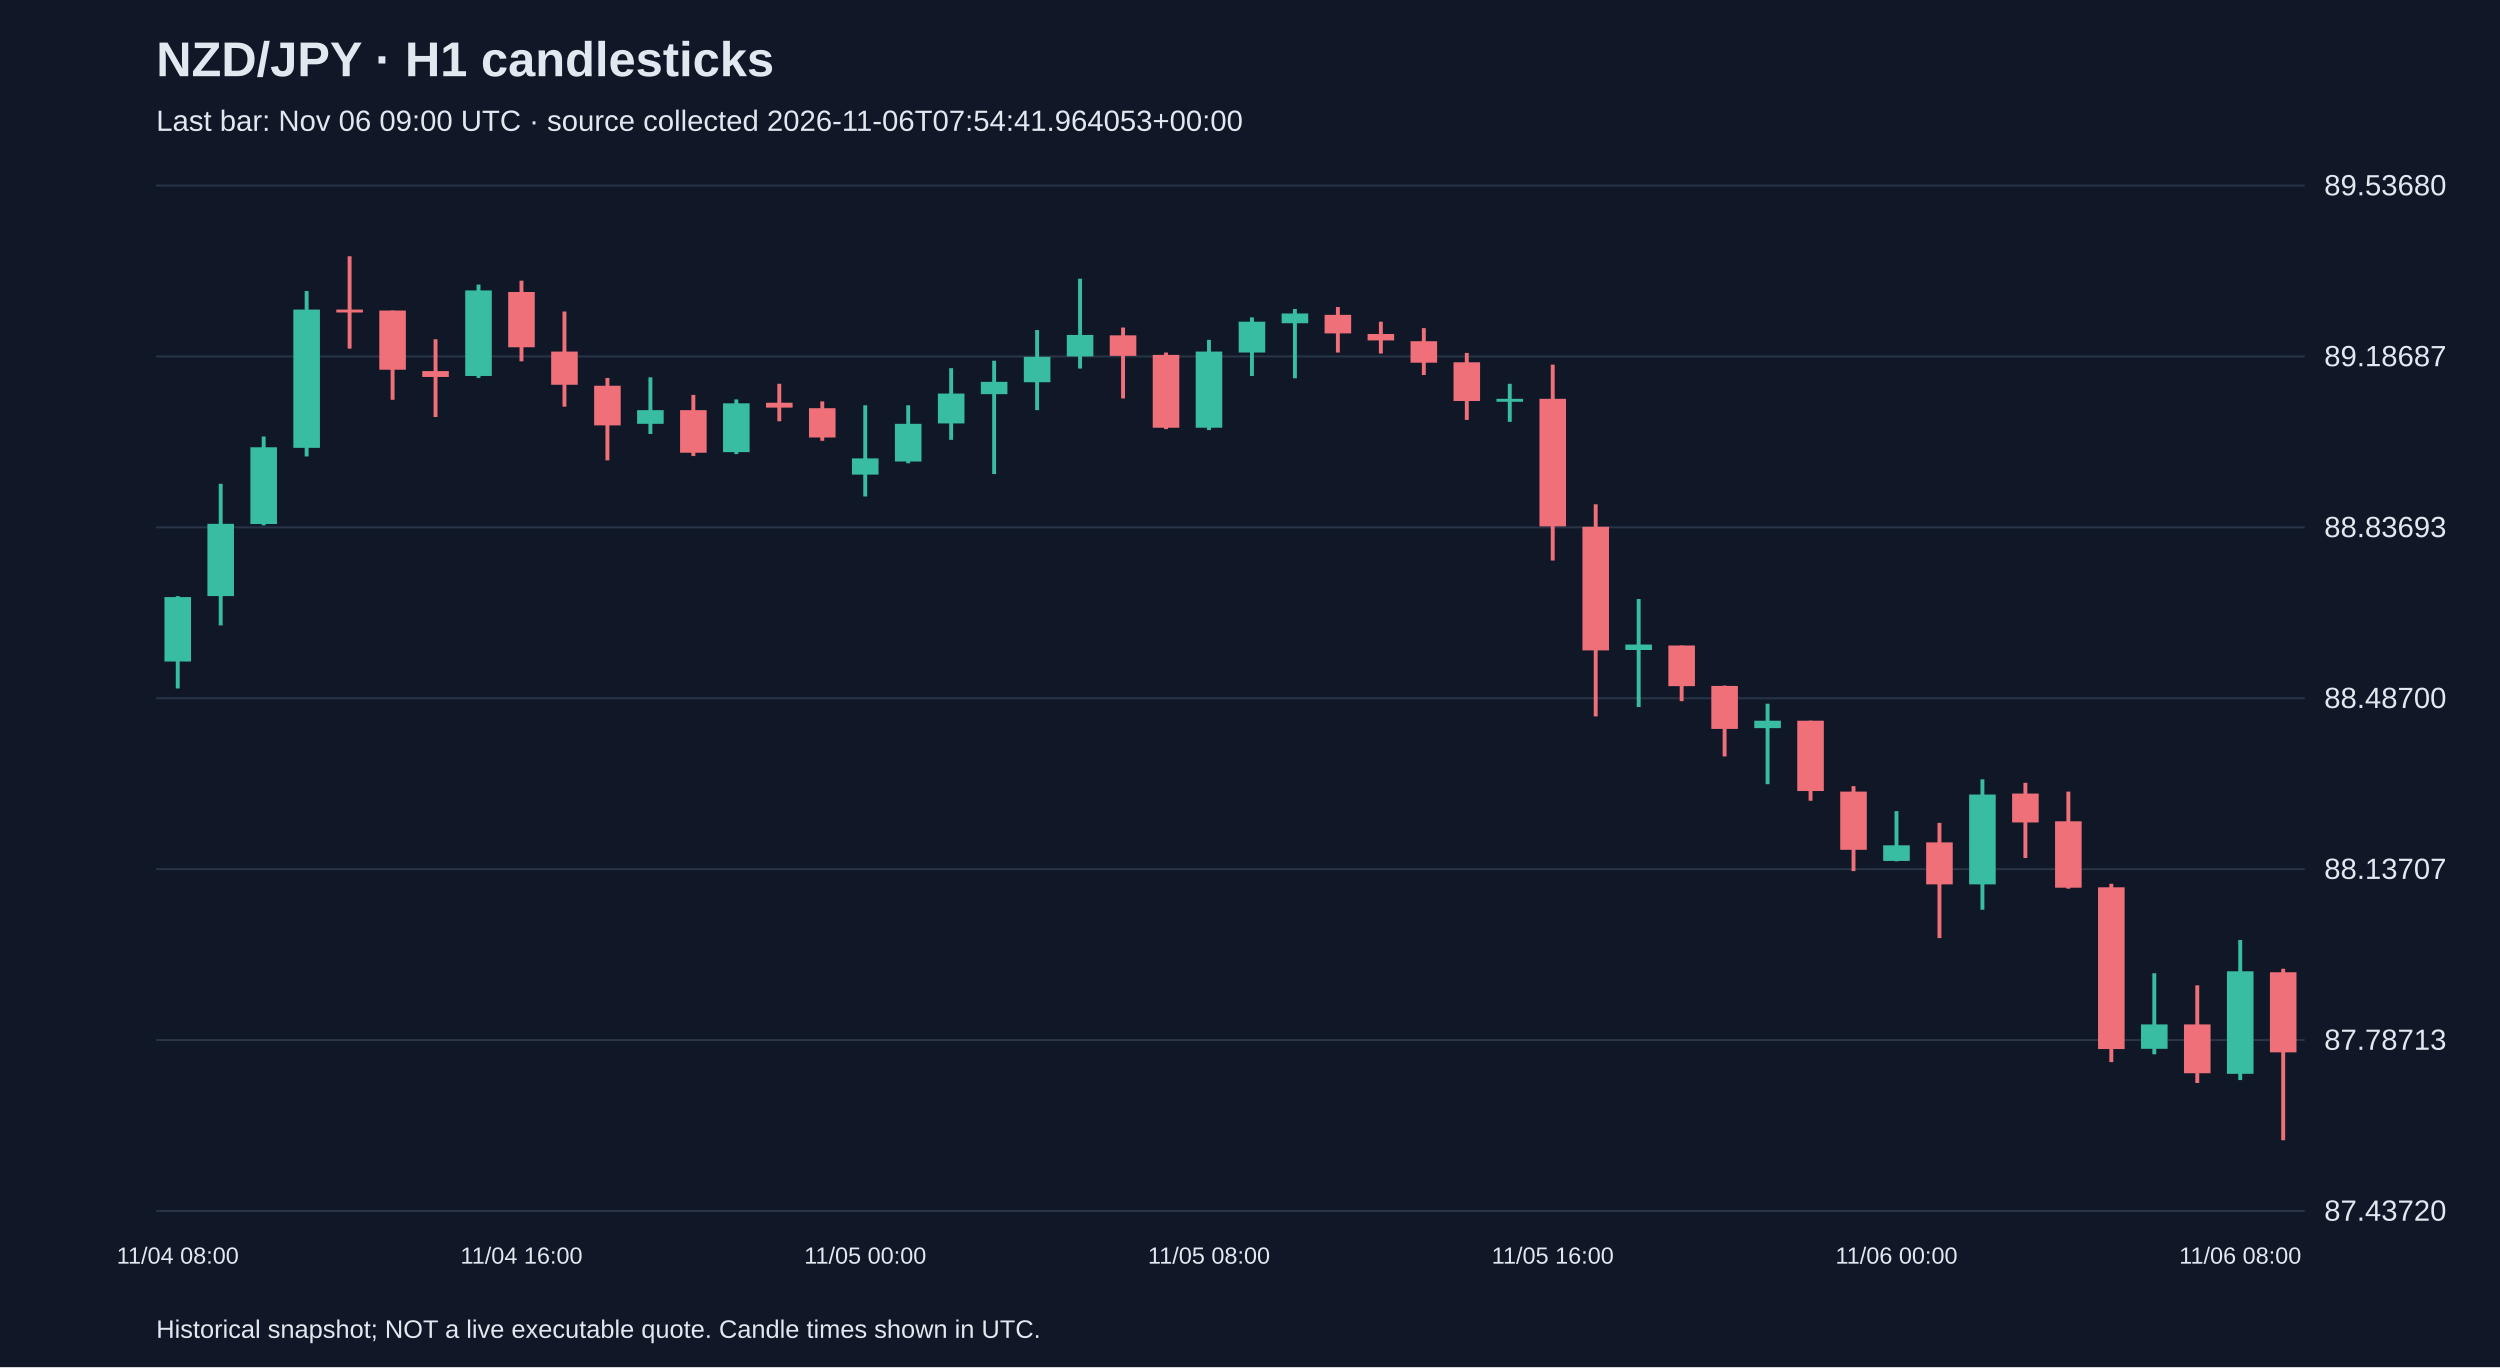
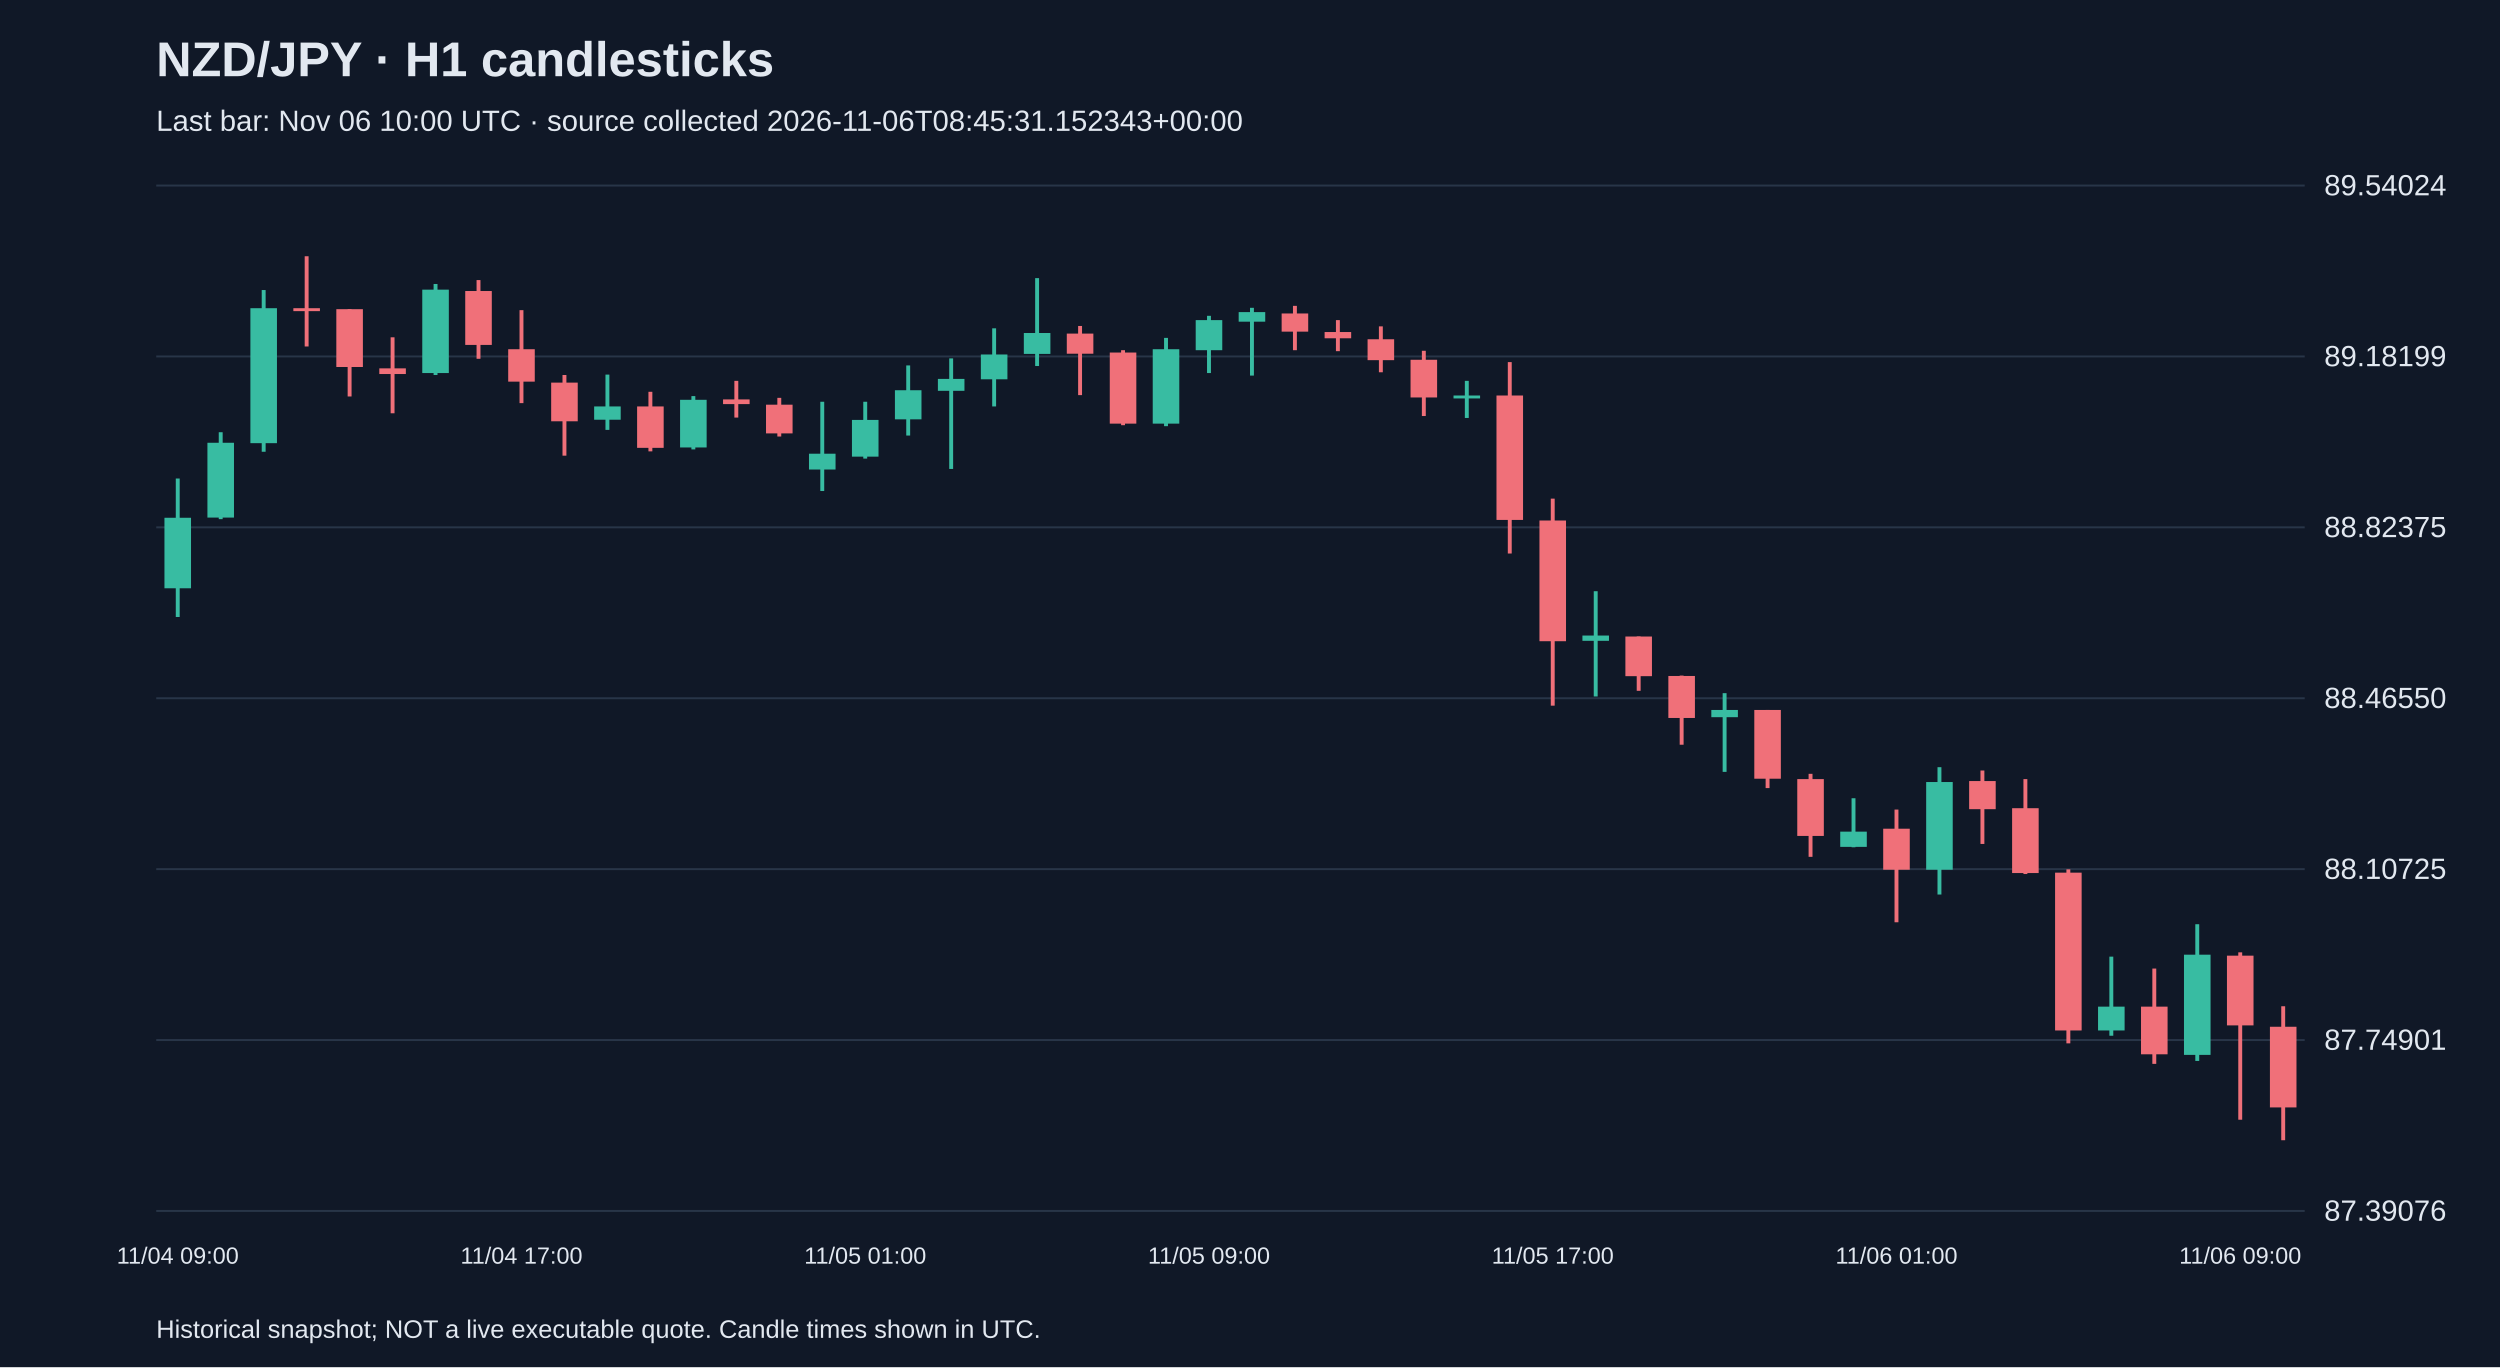
<svg xmlns="http://www.w3.org/2000/svg" viewBox="0 0 1280 700">
  <rect width="100%" height="100%" fill="#101827" />
  <style>text{font-family:Arial,sans-serif;fill:#e2e8f0}</style>
  <text x="80" y="39" font-size="25" font-weight="bold">NZD/JPY · H1 candlesticks</text>
-   <text x="80" y="67" font-size="15" fill="#a6b1c5">Last bar: Nov 06 09:00 UTC · source collected 2026-11-06T07:54:41.964053+00:00</text>
+   <text x="80" y="67" font-size="15" fill="#a6b1c5">Last bar: Nov 06 10:00 UTC · source collected 2026-11-06T08:45:31.152343+00:00</text>
  <line x1="80" y1="620.0" x2="1180" y2="620.0" stroke="#283548" />
-   <text x="1190" y="625.0" font-size="15">87.43720</text>
+   <text x="1190" y="625.0" font-size="15">87.39076</text>
  <line x1="80" y1="532.5" x2="1180" y2="532.5" stroke="#283548" />
-   <text x="1190" y="537.5" font-size="15">87.78713</text>
+   <text x="1190" y="537.5" font-size="15">87.74901</text>
  <line x1="80" y1="445.0" x2="1180" y2="445.0" stroke="#283548" />
-   <text x="1190" y="450.0" font-size="15">88.13707</text>
+   <text x="1190" y="450.0" font-size="15">88.10725</text>
  <line x1="80" y1="357.5" x2="1180" y2="357.5" stroke="#283548" />
-   <text x="1190" y="362.5" font-size="15">88.48700</text>
+   <text x="1190" y="362.5" font-size="15">88.46550</text>
  <line x1="80" y1="270.0" x2="1180" y2="270.0" stroke="#283548" />
-   <text x="1190" y="275.0" font-size="15">88.83693</text>
+   <text x="1190" y="275.0" font-size="15">88.82375</text>
  <line x1="80" y1="182.5" x2="1180" y2="182.5" stroke="#283548" />
-   <text x="1190" y="187.5" font-size="15">89.18687</text>
+   <text x="1190" y="187.5" font-size="15">89.18199</text>
  <line x1="80" y1="95.0" x2="1180" y2="95.0" stroke="#283548" />
-   <text x="1190" y="100.0" font-size="15">89.53680</text>
-   <line x1="91.0" y1="305.2" x2="91.0" y2="352.5" stroke="#38bca2" stroke-width="2" />
-   <rect x="84.2" y="305.7" width="13.6" height="33.0" fill="#38bca2" />
-   <text x="91.0" y="647" text-anchor="middle" font-size="12">11/04 08:00</text>
-   <line x1="113.0" y1="247.7" x2="113.0" y2="320.2" stroke="#38bca2" stroke-width="2" />
-   <rect x="106.2" y="268.2" width="13.6" height="37.0" fill="#38bca2" />
-   <line x1="135.0" y1="223.5" x2="135.0" y2="269.0" stroke="#38bca2" stroke-width="2" />
-   <rect x="128.2" y="229.0" width="13.6" height="39.3" fill="#38bca2" />
-   <line x1="157.0" y1="149.0" x2="157.0" y2="233.7" stroke="#38bca2" stroke-width="2" />
-   <rect x="150.2" y="158.5" width="13.6" height="70.8" fill="#38bca2" />
-   <line x1="179.0" y1="131.2" x2="179.0" y2="178.5" stroke="#f07079" stroke-width="2" />
-   <rect x="172.2" y="158.5" width="13.6" height="1.5" fill="#f07079" />
-   <line x1="201.0" y1="159.0" x2="201.0" y2="204.7" stroke="#f07079" stroke-width="2" />
-   <rect x="194.2" y="159.0" width="13.6" height="30.3" fill="#f07079" />
-   <line x1="223.0" y1="173.7" x2="223.0" y2="213.5" stroke="#f07079" stroke-width="2" />
-   <rect x="216.2" y="190.0" width="13.6" height="3.0" fill="#f07079" />
-   <line x1="245.0" y1="145.7" x2="245.0" y2="193.5" stroke="#38bca2" stroke-width="2" />
-   <rect x="238.2" y="148.7" width="13.6" height="43.8" fill="#38bca2" />
-   <line x1="267.0" y1="143.7" x2="267.0" y2="185.0" stroke="#f07079" stroke-width="2" />
-   <rect x="260.2" y="149.5" width="13.6" height="28.3" fill="#f07079" />
-   <text x="267.0" y="647" text-anchor="middle" font-size="12">11/04 16:00</text>
-   <line x1="289.0" y1="159.5" x2="289.0" y2="208.2" stroke="#f07079" stroke-width="2" />
-   <rect x="282.2" y="180.0" width="13.6" height="17.0" fill="#f07079" />
-   <line x1="311.0" y1="193.5" x2="311.0" y2="235.7" stroke="#f07079" stroke-width="2" />
-   <rect x="304.2" y="197.5" width="13.6" height="20.3" fill="#f07079" />
-   <line x1="333.0" y1="193.2" x2="333.0" y2="222.2" stroke="#38bca2" stroke-width="2" />
-   <rect x="326.2" y="210.0" width="13.6" height="7.0" fill="#38bca2" />
-   <line x1="355.0" y1="202.2" x2="355.0" y2="233.5" stroke="#f07079" stroke-width="2" />
-   <rect x="348.2" y="210.0" width="13.6" height="21.8" fill="#f07079" />
-   <line x1="377.0" y1="204.5" x2="377.0" y2="232.5" stroke="#38bca2" stroke-width="2" />
-   <rect x="370.2" y="206.5" width="13.6" height="25.0" fill="#38bca2" />
-   <line x1="399.0" y1="196.5" x2="399.0" y2="215.7" stroke="#f07079" stroke-width="2" />
-   <rect x="392.2" y="206.2" width="13.6" height="2.5" fill="#f07079" />
-   <line x1="421.0" y1="205.5" x2="421.0" y2="225.7" stroke="#f07079" stroke-width="2" />
-   <rect x="414.2" y="209.0" width="13.6" height="15.0" fill="#f07079" />
-   <line x1="443.0" y1="207.5" x2="443.0" y2="254.2" stroke="#38bca2" stroke-width="2" />
-   <rect x="436.2" y="234.7" width="13.6" height="8.3" fill="#38bca2" />
-   <text x="443.0" y="647" text-anchor="middle" font-size="12">11/05 00:00</text>
-   <line x1="465.0" y1="207.5" x2="465.0" y2="237.2" stroke="#38bca2" stroke-width="2" />
-   <rect x="458.2" y="217.0" width="13.6" height="19.3" fill="#38bca2" />
-   <line x1="487.0" y1="188.5" x2="487.0" y2="225.2" stroke="#38bca2" stroke-width="2" />
-   <rect x="480.2" y="201.5" width="13.6" height="15.3" fill="#38bca2" />
-   <line x1="509.0" y1="184.7" x2="509.0" y2="242.7" stroke="#38bca2" stroke-width="2" />
-   <rect x="502.2" y="195.5" width="13.6" height="6.3" fill="#38bca2" />
-   <line x1="531.0" y1="169.0" x2="531.0" y2="210.0" stroke="#38bca2" stroke-width="2" />
-   <rect x="524.2" y="182.7" width="13.6" height="13.0" fill="#38bca2" />
-   <line x1="553.0" y1="142.7" x2="553.0" y2="188.7" stroke="#38bca2" stroke-width="2" />
-   <rect x="546.2" y="171.5" width="13.6" height="11.0" fill="#38bca2" />
-   <line x1="575.0" y1="167.7" x2="575.0" y2="204.0" stroke="#f07079" stroke-width="2" />
-   <rect x="568.2" y="171.7" width="13.6" height="10.5" fill="#f07079" />
-   <line x1="597.0" y1="180.5" x2="597.0" y2="219.7" stroke="#f07079" stroke-width="2" />
-   <rect x="590.2" y="181.7" width="13.6" height="37.3" fill="#f07079" />
-   <line x1="619.0" y1="174.0" x2="619.0" y2="220.2" stroke="#38bca2" stroke-width="2" />
-   <rect x="612.2" y="180.0" width="13.6" height="39.0" fill="#38bca2" />
-   <text x="619.0" y="647" text-anchor="middle" font-size="12">11/05 08:00</text>
-   <line x1="641.0" y1="162.5" x2="641.0" y2="192.5" stroke="#38bca2" stroke-width="2" />
-   <rect x="634.2" y="164.7" width="13.6" height="15.8" fill="#38bca2" />
-   <line x1="663.0" y1="158.2" x2="663.0" y2="193.7" stroke="#38bca2" stroke-width="2" />
-   <rect x="656.2" y="160.5" width="13.6" height="5.0" fill="#38bca2" />
-   <line x1="685.0" y1="157.2" x2="685.0" y2="180.5" stroke="#f07079" stroke-width="2" />
-   <rect x="678.2" y="161.2" width="13.6" height="9.5" fill="#f07079" />
-   <line x1="707.0" y1="164.7" x2="707.0" y2="181.0" stroke="#f07079" stroke-width="2" />
-   <rect x="700.2" y="171.0" width="13.6" height="3.3" fill="#f07079" />
-   <line x1="729.0" y1="168.0" x2="729.0" y2="192.0" stroke="#f07079" stroke-width="2" />
-   <rect x="722.2" y="174.7" width="13.6" height="11.0" fill="#f07079" />
-   <line x1="751.0" y1="180.7" x2="751.0" y2="215.0" stroke="#f07079" stroke-width="2" />
-   <rect x="744.2" y="185.5" width="13.6" height="19.8" fill="#f07079" />
-   <line x1="773.0" y1="196.5" x2="773.0" y2="216.0" stroke="#38bca2" stroke-width="2" />
-   <rect x="766.2" y="204.2" width="13.6" height="1.5" fill="#38bca2" />
-   <line x1="795.0" y1="186.7" x2="795.0" y2="287.0" stroke="#f07079" stroke-width="2" />
-   <rect x="788.2" y="204.2" width="13.6" height="65.3" fill="#f07079" />
-   <text x="795.0" y="647" text-anchor="middle" font-size="12">11/05 16:00</text>
-   <line x1="817.0" y1="258.2" x2="817.0" y2="366.8" stroke="#f07079" stroke-width="2" />
-   <rect x="810.2" y="269.7" width="13.6" height="63.3" fill="#f07079" />
-   <line x1="839.0" y1="306.7" x2="839.0" y2="362.0" stroke="#38bca2" stroke-width="2" />
-   <rect x="832.2" y="330.0" width="13.6" height="2.8" fill="#38bca2" />
-   <line x1="861.0" y1="330.5" x2="861.0" y2="359.0" stroke="#f07079" stroke-width="2" />
-   <rect x="854.2" y="330.5" width="13.6" height="20.8" fill="#f07079" />
-   <line x1="883.0" y1="351.0" x2="883.0" y2="387.3" stroke="#f07079" stroke-width="2" />
-   <rect x="876.2" y="351.2" width="13.6" height="22.0" fill="#f07079" />
-   <line x1="905.0" y1="360.3" x2="905.0" y2="401.5" stroke="#38bca2" stroke-width="2" />
-   <rect x="898.2" y="369.0" width="13.6" height="3.8" fill="#38bca2" />
-   <line x1="927.0" y1="369.0" x2="927.0" y2="410.0" stroke="#f07079" stroke-width="2" />
-   <rect x="920.2" y="369.0" width="13.6" height="36.0" fill="#f07079" />
-   <line x1="949.0" y1="402.5" x2="949.0" y2="446.0" stroke="#f07079" stroke-width="2" />
-   <rect x="942.2" y="405.3" width="13.6" height="29.8" fill="#f07079" />
-   <line x1="971.0" y1="415.3" x2="971.0" y2="441.0" stroke="#38bca2" stroke-width="2" />
-   <rect x="964.2" y="432.8" width="13.6" height="8.0" fill="#38bca2" />
-   <text x="971.0" y="647" text-anchor="middle" font-size="12">11/06 00:00</text>
-   <line x1="993.0" y1="421.3" x2="993.0" y2="480.3" stroke="#f07079" stroke-width="2" />
-   <rect x="986.2" y="431.3" width="13.6" height="21.5" fill="#f07079" />
-   <line x1="1015.0" y1="399.0" x2="1015.0" y2="465.8" stroke="#38bca2" stroke-width="2" />
-   <rect x="1008.2" y="406.8" width="13.6" height="46.0" fill="#38bca2" />
-   <line x1="1037.0" y1="400.8" x2="1037.0" y2="439.3" stroke="#f07079" stroke-width="2" />
-   <rect x="1030.2" y="406.3" width="13.6" height="14.8" fill="#f07079" />
-   <line x1="1059.0" y1="405.3" x2="1059.0" y2="455.0" stroke="#f07079" stroke-width="2" />
-   <rect x="1052.2" y="420.5" width="13.6" height="34.0" fill="#f07079" />
-   <line x1="1081.0" y1="452.5" x2="1081.0" y2="543.8" stroke="#f07079" stroke-width="2" />
-   <rect x="1074.2" y="454.3" width="13.6" height="82.8" fill="#f07079" />
-   <line x1="1103.0" y1="498.3" x2="1103.0" y2="539.8" stroke="#38bca2" stroke-width="2" />
-   <rect x="1096.2" y="524.5" width="13.6" height="12.5" fill="#38bca2" />
-   <line x1="1125.0" y1="504.5" x2="1125.0" y2="554.5" stroke="#f07079" stroke-width="2" />
-   <rect x="1118.2" y="524.5" width="13.6" height="25.0" fill="#f07079" />
-   <line x1="1147.0" y1="481.3" x2="1147.0" y2="553.0" stroke="#38bca2" stroke-width="2" />
-   <rect x="1140.2" y="497.3" width="13.6" height="52.5" fill="#38bca2" />
-   <text x="1147.0" y="647" text-anchor="middle" font-size="12">11/06 08:00</text>
-   <line x1="1169.0" y1="496.0" x2="1169.0" y2="583.8" stroke="#f07079" stroke-width="2" />
-   <rect x="1162.2" y="497.8" width="13.6" height="41.0" fill="#f07079" />
+   <text x="1190" y="100.0" font-size="15">89.54024</text>
+   <line x1="91.0" y1="245.0" x2="91.0" y2="315.9" stroke="#38bca2" stroke-width="2" />
+   <rect x="84.2" y="265.1" width="13.6" height="36.1" fill="#38bca2" />
+   <text x="91.0" y="647" text-anchor="middle" font-size="12">11/04 09:00</text>
+   <line x1="113.0" y1="221.3" x2="113.0" y2="265.8" stroke="#38bca2" stroke-width="2" />
+   <rect x="106.2" y="226.7" width="13.6" height="38.3" fill="#38bca2" />
+   <line x1="135.0" y1="148.5" x2="135.0" y2="231.3" stroke="#38bca2" stroke-width="2" />
+   <rect x="128.2" y="157.8" width="13.6" height="69.1" fill="#38bca2" />
+   <line x1="157.0" y1="131.2" x2="157.0" y2="177.4" stroke="#f07079" stroke-width="2" />
+   <rect x="150.2" y="157.8" width="13.6" height="1.5" fill="#f07079" />
+   <line x1="179.0" y1="158.3" x2="179.0" y2="203.0" stroke="#f07079" stroke-width="2" />
+   <rect x="172.2" y="158.3" width="13.6" height="29.6" fill="#f07079" />
+   <line x1="201.0" y1="172.7" x2="201.0" y2="211.6" stroke="#f07079" stroke-width="2" />
+   <rect x="194.2" y="188.6" width="13.6" height="2.9" fill="#f07079" />
+   <line x1="223.0" y1="145.4" x2="223.0" y2="192.0" stroke="#38bca2" stroke-width="2" />
+   <rect x="216.2" y="148.3" width="13.6" height="42.7" fill="#38bca2" />
+   <line x1="245.0" y1="143.4" x2="245.0" y2="183.7" stroke="#f07079" stroke-width="2" />
+   <rect x="238.2" y="149.0" width="13.6" height="27.6" fill="#f07079" />
+   <line x1="267.0" y1="158.8" x2="267.0" y2="206.4" stroke="#f07079" stroke-width="2" />
+   <rect x="260.2" y="178.8" width="13.6" height="16.6" fill="#f07079" />
+   <text x="267.0" y="647" text-anchor="middle" font-size="12">11/04 17:00</text>
+   <line x1="289.0" y1="192.0" x2="289.0" y2="233.3" stroke="#f07079" stroke-width="2" />
+   <rect x="282.2" y="195.9" width="13.6" height="19.8" fill="#f07079" />
+   <line x1="311.0" y1="191.8" x2="311.0" y2="220.1" stroke="#38bca2" stroke-width="2" />
+   <rect x="304.2" y="208.1" width="13.6" height="6.8" fill="#38bca2" />
+   <line x1="333.0" y1="200.6" x2="333.0" y2="231.1" stroke="#f07079" stroke-width="2" />
+   <rect x="326.2" y="208.1" width="13.6" height="21.2" fill="#f07079" />
+   <line x1="355.0" y1="202.8" x2="355.0" y2="230.1" stroke="#38bca2" stroke-width="2" />
+   <rect x="348.2" y="204.7" width="13.6" height="24.4" fill="#38bca2" />
+   <line x1="377.0" y1="195.0" x2="377.0" y2="213.8" stroke="#f07079" stroke-width="2" />
+   <rect x="370.2" y="204.5" width="13.6" height="2.4" fill="#f07079" />
+   <line x1="399.0" y1="203.7" x2="399.0" y2="223.5" stroke="#f07079" stroke-width="2" />
+   <rect x="392.2" y="207.2" width="13.6" height="14.7" fill="#f07079" />
+   <line x1="421.0" y1="205.7" x2="421.0" y2="251.4" stroke="#38bca2" stroke-width="2" />
+   <rect x="414.2" y="232.3" width="13.6" height="8.1" fill="#38bca2" />
+   <line x1="443.0" y1="205.7" x2="443.0" y2="234.8" stroke="#38bca2" stroke-width="2" />
+   <rect x="436.2" y="215.0" width="13.6" height="18.8" fill="#38bca2" />
+   <text x="443.0" y="647" text-anchor="middle" font-size="12">11/05 01:00</text>
+   <line x1="465.0" y1="187.1" x2="465.0" y2="223.0" stroke="#38bca2" stroke-width="2" />
+   <rect x="458.2" y="199.8" width="13.6" height="14.9" fill="#38bca2" />
+   <line x1="487.0" y1="183.5" x2="487.0" y2="240.1" stroke="#38bca2" stroke-width="2" />
+   <rect x="480.2" y="194.0" width="13.6" height="6.1" fill="#38bca2" />
+   <line x1="509.0" y1="168.1" x2="509.0" y2="208.1" stroke="#38bca2" stroke-width="2" />
+   <rect x="502.2" y="181.5" width="13.6" height="12.7" fill="#38bca2" />
+   <line x1="531.0" y1="142.4" x2="531.0" y2="187.4" stroke="#38bca2" stroke-width="2" />
+   <rect x="524.2" y="170.5" width="13.6" height="10.7" fill="#38bca2" />
+   <line x1="553.0" y1="166.9" x2="553.0" y2="202.3" stroke="#f07079" stroke-width="2" />
+   <rect x="546.2" y="170.8" width="13.6" height="10.3" fill="#f07079" />
+   <line x1="575.0" y1="179.3" x2="575.0" y2="217.7" stroke="#f07079" stroke-width="2" />
+   <rect x="568.2" y="180.5" width="13.6" height="36.4" fill="#f07079" />
+   <line x1="597.0" y1="173.0" x2="597.0" y2="218.2" stroke="#38bca2" stroke-width="2" />
+   <rect x="590.2" y="178.8" width="13.6" height="38.1" fill="#38bca2" />
+   <line x1="619.0" y1="161.7" x2="619.0" y2="191.0" stroke="#38bca2" stroke-width="2" />
+   <rect x="612.2" y="163.9" width="13.6" height="15.4" fill="#38bca2" />
+   <text x="619.0" y="647" text-anchor="middle" font-size="12">11/05 09:00</text>
+   <line x1="641.0" y1="157.6" x2="641.0" y2="192.3" stroke="#38bca2" stroke-width="2" />
+   <rect x="634.2" y="159.8" width="13.6" height="4.9" fill="#38bca2" />
+   <line x1="663.0" y1="156.6" x2="663.0" y2="179.3" stroke="#f07079" stroke-width="2" />
+   <rect x="656.2" y="160.5" width="13.6" height="9.3" fill="#f07079" />
+   <line x1="685.0" y1="163.9" x2="685.0" y2="179.8" stroke="#f07079" stroke-width="2" />
+   <rect x="678.2" y="170.0" width="13.6" height="3.2" fill="#f07079" />
+   <line x1="707.0" y1="167.1" x2="707.0" y2="190.6" stroke="#f07079" stroke-width="2" />
+   <rect x="700.2" y="173.7" width="13.6" height="10.7" fill="#f07079" />
+   <line x1="729.0" y1="179.6" x2="729.0" y2="213.0" stroke="#f07079" stroke-width="2" />
+   <rect x="722.2" y="184.2" width="13.6" height="19.3" fill="#f07079" />
+   <line x1="751.0" y1="195.0" x2="751.0" y2="214.0" stroke="#38bca2" stroke-width="2" />
+   <rect x="744.2" y="202.5" width="13.6" height="1.5" fill="#38bca2" />
+   <line x1="773.0" y1="185.4" x2="773.0" y2="283.4" stroke="#f07079" stroke-width="2" />
+   <rect x="766.2" y="202.5" width="13.6" height="63.7" fill="#f07079" />
+   <line x1="795.0" y1="255.3" x2="795.0" y2="361.3" stroke="#f07079" stroke-width="2" />
+   <rect x="788.2" y="266.5" width="13.6" height="61.8" fill="#f07079" />
+   <text x="795.0" y="647" text-anchor="middle" font-size="12">11/05 17:00</text>
+   <line x1="817.0" y1="302.7" x2="817.0" y2="356.6" stroke="#38bca2" stroke-width="2" />
+   <rect x="810.2" y="325.4" width="13.6" height="2.7" fill="#38bca2" />
+   <line x1="839.0" y1="325.9" x2="839.0" y2="353.7" stroke="#f07079" stroke-width="2" />
+   <rect x="832.2" y="325.9" width="13.6" height="20.3" fill="#f07079" />
+   <line x1="861.0" y1="345.9" x2="861.0" y2="381.3" stroke="#f07079" stroke-width="2" />
+   <rect x="854.2" y="346.1" width="13.6" height="21.5" fill="#f07079" />
+   <line x1="883.0" y1="354.9" x2="883.0" y2="395.2" stroke="#38bca2" stroke-width="2" />
+   <rect x="876.2" y="363.5" width="13.6" height="3.7" fill="#38bca2" />
+   <line x1="905.0" y1="363.5" x2="905.0" y2="403.5" stroke="#f07079" stroke-width="2" />
+   <rect x="898.2" y="363.5" width="13.6" height="35.2" fill="#f07079" />
+   <line x1="927.0" y1="396.2" x2="927.0" y2="438.7" stroke="#f07079" stroke-width="2" />
+   <rect x="920.2" y="398.9" width="13.6" height="29.1" fill="#f07079" />
+   <line x1="949.0" y1="408.7" x2="949.0" y2="433.8" stroke="#38bca2" stroke-width="2" />
+   <rect x="942.2" y="425.8" width="13.6" height="7.8" fill="#38bca2" />
+   <line x1="971.0" y1="414.5" x2="971.0" y2="472.2" stroke="#f07079" stroke-width="2" />
+   <rect x="964.2" y="424.3" width="13.6" height="21.0" fill="#f07079" />
+   <text x="971.0" y="647" text-anchor="middle" font-size="12">11/06 01:00</text>
+   <line x1="993.0" y1="392.8" x2="993.0" y2="458.0" stroke="#38bca2" stroke-width="2" />
+   <rect x="986.2" y="400.4" width="13.6" height="44.9" fill="#38bca2" />
+   <line x1="1015.0" y1="394.5" x2="1015.0" y2="432.1" stroke="#f07079" stroke-width="2" />
+   <rect x="1008.2" y="399.9" width="13.6" height="14.4" fill="#f07079" />
+   <line x1="1037.0" y1="398.9" x2="1037.0" y2="447.5" stroke="#f07079" stroke-width="2" />
+   <rect x="1030.2" y="413.8" width="13.6" height="33.2" fill="#f07079" />
+   <line x1="1059.0" y1="445.1" x2="1059.0" y2="534.2" stroke="#f07079" stroke-width="2" />
+   <rect x="1052.2" y="446.8" width="13.6" height="80.8" fill="#f07079" />
+   <line x1="1081.0" y1="489.8" x2="1081.0" y2="530.3" stroke="#38bca2" stroke-width="2" />
+   <rect x="1074.2" y="515.4" width="13.6" height="12.2" fill="#38bca2" />
+   <line x1="1103.0" y1="495.9" x2="1103.0" y2="544.7" stroke="#f07079" stroke-width="2" />
+   <rect x="1096.2" y="515.4" width="13.6" height="24.4" fill="#f07079" />
+   <line x1="1125.0" y1="473.2" x2="1125.0" y2="543.2" stroke="#38bca2" stroke-width="2" />
+   <rect x="1118.2" y="488.8" width="13.6" height="51.3" fill="#38bca2" />
+   <line x1="1147.0" y1="487.6" x2="1147.0" y2="573.3" stroke="#f07079" stroke-width="2" />
+   <rect x="1140.2" y="489.3" width="13.6" height="35.7" fill="#f07079" />
+   <text x="1147.0" y="647" text-anchor="middle" font-size="12">11/06 09:00</text>
+   <line x1="1169.0" y1="515.2" x2="1169.0" y2="583.8" stroke="#f07079" stroke-width="2" />
+   <rect x="1162.2" y="525.7" width="13.6" height="41.3" fill="#f07079" />
  <text x="80" y="685" font-size="13">Historical snapshot; NOT a live executable quote. Candle times shown in UTC.</text>
</svg>
